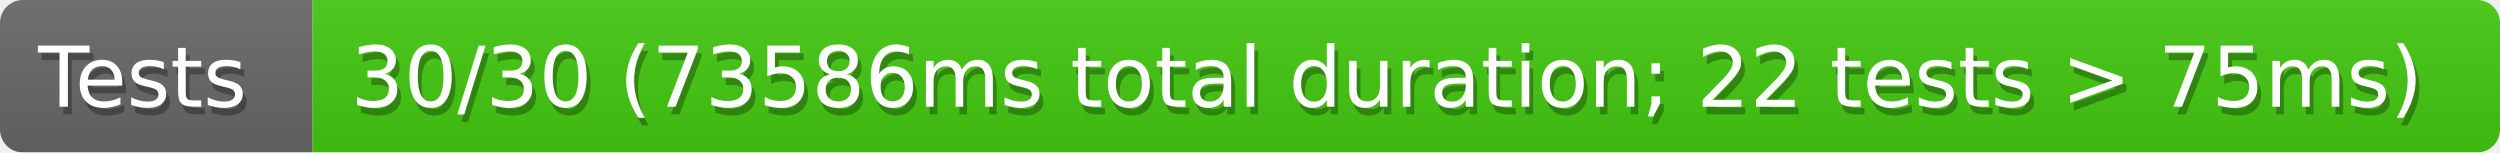
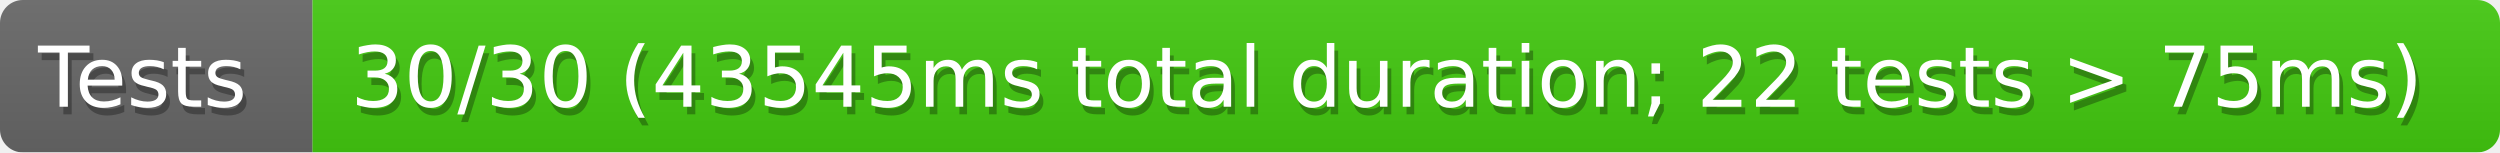
<svg xmlns="http://www.w3.org/2000/svg" width="328" height="20">
  <defs>
    <style>text{font-size:11px;font-family:Verdana,DejaVu Sans,Geneva,sans-serif}text.shadow{fill:#010101;fill-opacity:.3}text.high{fill:#fff}</style>
    <linearGradient id="smooth" x2="0" y2="100%">
      <stop offset="0" stop-color="#aaa" stop-opacity=".1" />
      <stop offset="1" stop-opacity=".1" />
    </linearGradient>
    <mask id="round">
      <rect width="100%" height="100%" rx="3" fill="#fff" />
    </mask>
  </defs>
  <g id="bg" mask="url(#round)">
    <path fill="#696969" d="M0 0h41v20H0z" />
    <path fill="#4c1" d="M41 0h287v20H41z" />
    <path fill="url(#smooth)" d="M0 0h328v20H0z" />
  </g>
  <g id="fg">
    <text class="shadow" x="5.5" y="15">Tests</text>
    <text class="high" x="5" y="14">Tests</text>
-     <text class="shadow" x="46.5" y="15">30/30 (73586ms total duration; 22 tests &gt; 75ms)</text>
-     <text class="high" x="46" y="14">30/30 (73586ms total duration; 22 tests &gt; 75ms)</text>
+     <text class="shadow" x="46.5" y="15">30/30 (43545ms total duration; 22 tests &gt; 75ms)</text>
+     <text class="high" x="46" y="14">30/30 (43545ms total duration; 22 tests &gt; 75ms)</text>
  </g>
</svg>
